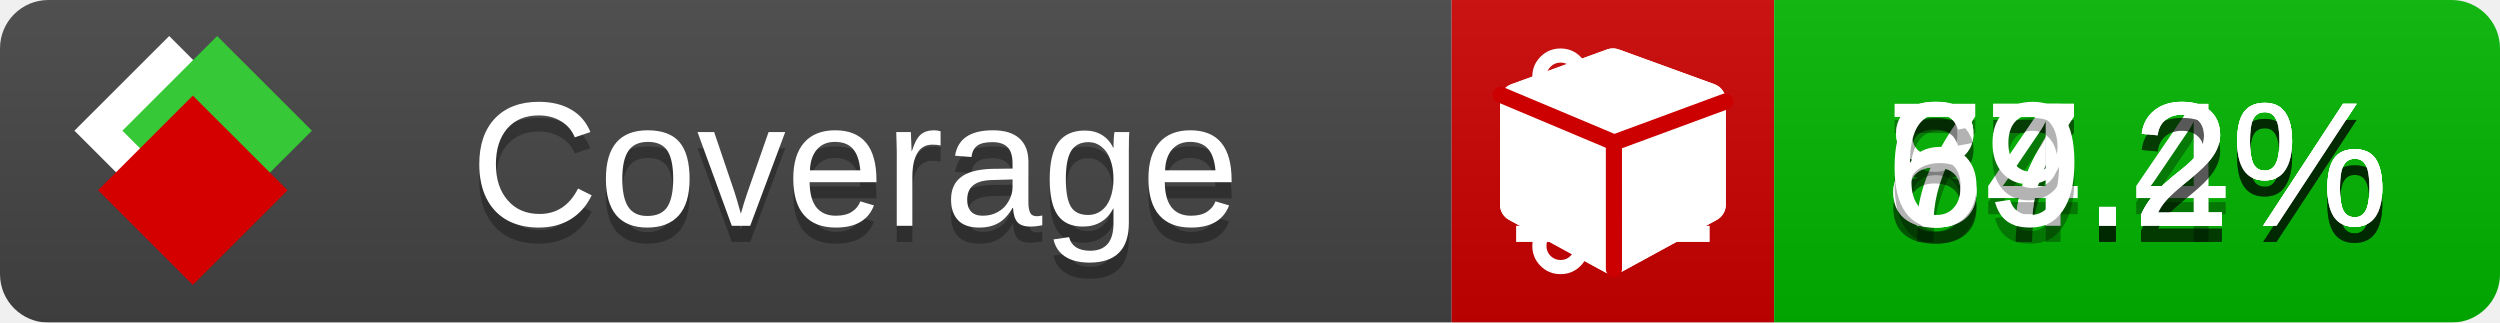
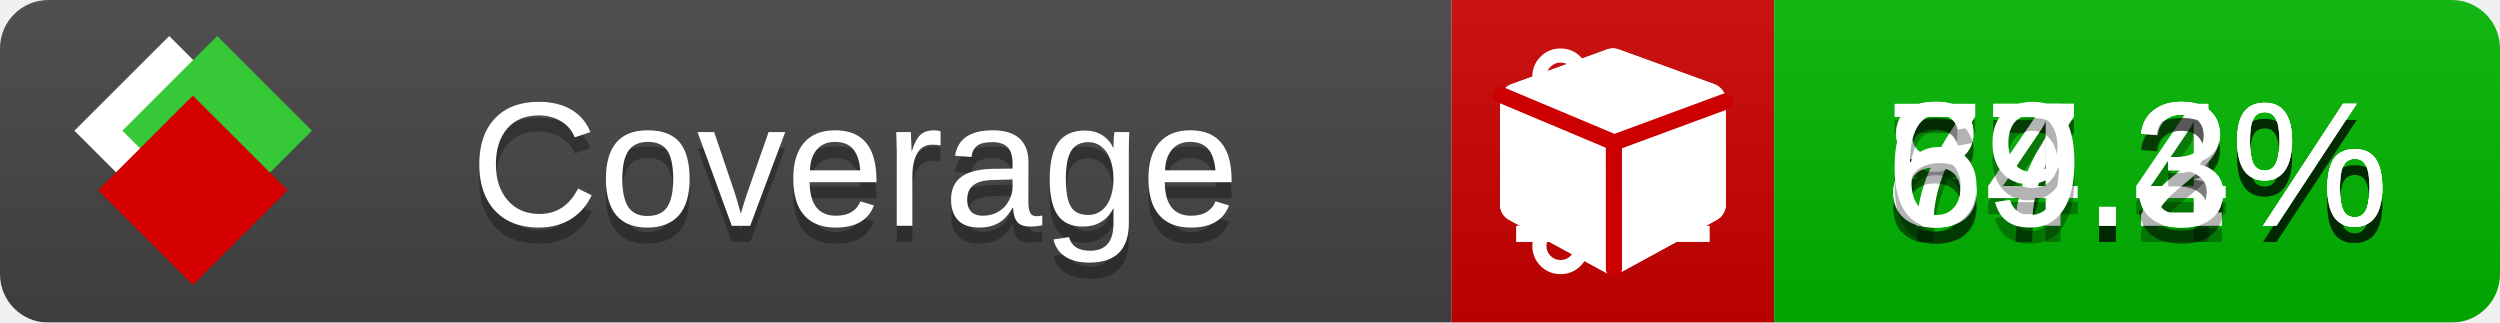
<svg xmlns="http://www.w3.org/2000/svg" xmlns:xlink="http://www.w3.org/1999/xlink" width="155" height="20">
  <style type="text/css">
          
            @keyframes fade1 {
                0% { visibility: visible; opacity: 1; }
               23% { visibility: visible; opacity: 1; }
               25% { visibility: hidden; opacity: 0; }
               48% { visibility: hidden; opacity: 0; }
               50% { visibility: hidden; opacity: 0; }
               73% { visibility: hidden; opacity: 0; }
               75% { visibility: hidden; opacity: 0; }
               98% { visibility: hidden; opacity: 0; }
              100% { visibility: visible; opacity: 1; }
            }
            @keyframes fade2 {
                0% { visibility: hidden; opacity: 0; }
               23% { visibility: hidden; opacity: 0; }
               25% { visibility: visible; opacity: 1; }
               48% { visibility: visible; opacity: 1; }
               50% { visibility: hidden; opacity: 0; }
               73% { visibility: hidden; opacity: 0; }
               75% { visibility: hidden; opacity: 0; }
               98% { visibility: hidden; opacity: 0; }
              100% { visibility: hidden; opacity: 0; }
            }
            @keyframes fade3 {
                0% { visibility: hidden; opacity: 0; }
               23% { visibility: hidden; opacity: 0; }
               25% { visibility: hidden; opacity: 0; }
               48% { visibility: hidden; opacity: 0; }
               50% { visibility: visible; opacity: 1; }
               73% { visibility: visible; opacity: 1; }
               75% { visibility: hidden; opacity: 0; }
               98% { visibility: hidden; opacity: 0; }
              100% { visibility: hidden; opacity: 0; }
            }
            @keyframes fade4 {
                0% { visibility: hidden; opacity: 0; }
               23% { visibility: hidden; opacity: 0; }
               25% { visibility: hidden; opacity: 0; }
               48% { visibility: hidden; opacity: 0; }
               50% { visibility: hidden; opacity: 0; }
               73% { visibility: hidden; opacity: 0; }
               75% { visibility: visible; opacity: 1; }
               98% { visibility: visible; opacity: 1; }
              100% { visibility: hidden; opacity: 0; }
            }
            .linecoverage {
                animation-duration: 15s;
                animation-name: fade1;
                animation-iteration-count: infinite;
            }
            .branchcoverage {
                animation-duration: 15s;
                animation-name: fade2;
                animation-iteration-count: infinite;
            }
            .methodcoverage {
                animation-duration: 15s;
                animation-name: fade3;
                animation-iteration-count: infinite;
            }
            .fullmethodcoverage {
                animation-duration: 15s;
                animation-name: fade4;
                animation-iteration-count: infinite;
            }
          
    </style>
  <defs>
    <linearGradient id="gradient" x2="0" y2="100%">
      <stop offset="0" stop-color="#bbb" stop-opacity=".1" />
      <stop offset="1" stop-opacity=".1" />
    </linearGradient>
    <linearGradient id="c">
      <stop offset="0" stop-color="#d40000" />
      <stop offset="1" stop-color="#ff2a2a" />
    </linearGradient>
    <linearGradient id="a">
      <stop offset="0" stop-color="#e0e0de" />
      <stop offset="1" stop-color="#fff" />
    </linearGradient>
    <linearGradient id="b">
      <stop offset="0" stop-color="#37c837" />
      <stop offset="1" stop-color="#217821" />
    </linearGradient>
    <linearGradient xlink:href="#a" id="e" x1="106.44" x2="69.96" y1="-11.96" y2="-46.84" gradientTransform="matrix(-.8426 -.00045 -.00045 -.8426 -94.27 -75.82)" gradientUnits="userSpaceOnUse" />
    <linearGradient xlink:href="#b" id="f" x1="56.19" x2="77.97" y1="-23.45" y2="10.62" gradientTransform="matrix(.8426 .00045 .00045 .8426 94.27 75.82)" gradientUnits="userSpaceOnUse" />
    <linearGradient xlink:href="#c" id="g" x1="79.98" x2="132.9" y1="10.79" y2="10.79" gradientTransform="matrix(.8426 .00045 .00045 .8426 94.27 75.82)" gradientUnits="userSpaceOnUse" />
    <mask id="mask">
      <rect width="155" height="20" rx="3" fill="#fff" />
    </mask>
    <g id="icon" transform="matrix(.04486 0 0 .04481 -.48 -.63)">
      <rect width="52.92" height="52.92" x="-109.72" y="-27.13" fill="url(#e)" transform="rotate(-135)" />
      <rect width="52.92" height="52.92" x="70.19" y="-39.18" fill="url(#f)" transform="rotate(45)" />
      <rect width="52.92" height="52.92" x="80.05" y="-15.74" fill="url(#g)" transform="rotate(45)" />
    </g>
  </defs>
  <g mask="url(#mask)">
    <rect x="0" y="0" width="90" height="20" fill="#444" />
    <rect x="90" y="0" width="20" height="20" fill="#c00" />
    <rect x="110" y="0" width="45" height="20" fill="#00B600" />
    <rect x="0" y="0" width="155" height="20" fill="url(#gradient)" />
  </g>
  <g>
    <path class="linecoverage" stroke="#fff" d="M94 6.5 h12 M94 10.5 h12 M94 14.5 h12" />
    <path class="branchcoverage" fill="#fff" d="m 97.628,15.247 q 0,-0.364 -0.255,-0.619 -0.255,-0.255 -0.619,-0.255 -0.364,0 -0.619,0.255 -0.255,0.255 -0.255,0.619 0,0.364 0.255,0.619 0.255,0.255 0.619,0.255 0.364,0 0.619,-0.255 0.255,-0.255 0.255,-0.619 z m 0,-10.493 q 0,-0.364 -0.255,-0.619 -0.255,-0.255 -0.619,-0.255 -0.364,0 -0.619,0.255 -0.255,0.255 -0.255,0.619 0,0.364 0.255,0.619 0.255,0.255 0.619,0.255 0.364,0 0.619,-0.255 0.255,-0.255 0.255,-0.619 z m 5.83,1.166 q 0,-0.364 -0.255,-0.619 -0.255,-0.255 -0.619,-0.255 -0.364,0 -0.619,0.255 -0.255,0.255 -0.255,0.619 0,0.364 0.255,0.619 0.255,0.255 0.619,0.255 0.364,0 0.619,-0.255 0.255,-0.255 0.255,-0.619 z m 0.874,0 q 0,0.474 -0.237,0.879 -0.237,0.405 -0.638,0.633 -0.018,2.614 -2.059,3.771 -0.619,0.346 -1.849,0.738 -1.166,0.364 -1.544,0.647 -0.378,0.282 -0.378,0.911 l 0,0.237 q 0.401,0.228 0.638,0.633 0.237,0.405 0.237,0.879 0,0.729 -0.51,1.239 -0.51,0.51 -1.239,0.51 -0.729,0 -1.239,-0.51 -0.51,-0.51 -0.51,-1.239 0,-0.474 0.237,-0.879 0.237,-0.405 0.638,-0.633 l 0,-7.469 q -0.401,-0.228 -0.638,-0.633 -0.237,-0.405 -0.237,-0.879 0,-0.729 0.51,-1.239 0.51,-0.51 1.239,-0.51 0.729,0 1.239,0.51 0.51,0.51 0.51,1.239 0,0.474 -0.237,0.879 -0.237,0.405 -0.638,0.633 l 0,4.527 q 0.492,-0.237 1.403,-0.519 0.501,-0.155 0.797,-0.269 0.296,-0.114 0.642,-0.282 0.346,-0.169 0.537,-0.36 0.191,-0.191 0.369,-0.465 0.178,-0.273 0.255,-0.633 0.077,-0.36 0.077,-0.833 -0.401,-0.228 -0.638,-0.633 -0.237,-0.405 -0.237,-0.879 0,-0.729 0.51,-1.239 0.51,-0.51 1.239,-0.51 0.729,0 1.239,0.51 0.51,0.51 0.51,1.239 z" />
    <path class="methodcoverage" fill="#fff" d="m 100.538,15.629 5.385,-2.936 v -5.351 l -5.385,1.96 z M 100,8.351 105.873,6.214 100,4.077 94.127,6.214 Z m 7,-2.12 v 6.462 q 0,0.294 -0.151,0.547 -0.151,0.252 -0.412,0.395 l -5.923,3.231 q -0.236,0.135 -0.513,0.135 -0.278,0 -0.513,-0.135 l -5.923,-3.231 Q 93.303,13.492 93.151,13.239 93,12.987 93,12.692 v -6.462 q 0,-0.337 0.194,-0.614 0.194,-0.278 0.513,-0.395 l 5.923,-2.154 q 0.185,-0.067 0.37,-0.067 0.185,0 0.37,0.067 l 5.923,2.154 q 0.32,0.118 0.513,0.395 Q 107,5.894 107,6.231 Z" />
    <path class="fullmethodcoverage" fill="#fff" d="m 107,6.231 v 6.462 c 0,0.196 -0.051,0.379 -0.151,0.547 -0.101,0.168 -0.238,0.3 -0.412,0.395 l -5.923,3.231 c -0.157,0.09 -0.328,0.135 -0.513,0.135 -0.185,0 -0.356,-0.045 -0.513,-0.135 l -5.923,-3.231 C 93.39,13.539 93.252,13.407 93.151,13.239 93.05,13.071 93,12.889 93,12.692 v -6.462 c 0,-0.224 0.065,-0.429 0.194,-0.614 0.129,-0.185 0.3,-0.317 0.513,-0.395 l 5.923,-2.154 c 0.123,-0.045 0.247,-0.067 0.37,-0.067 0.123,0 0.247,0.022 0.37,0.067 l 5.923,2.154 c 0.213,0.079 0.384,0.21 0.513,0.395 0.129,0.185 0.194,0.39 0.194,0.614 z" />
    <path class="fullmethodcoverage" style="fill:none;stroke:#cc0000;stroke-width:1;stroke-linecap:round;stroke-dasharray:none;stroke-opacity:1" d="m 100.064,16.677 -0.002,-7.833 6.906,-2.547" />
    <path class="fullmethodcoverage" style="fill:none;stroke:#cc0000;stroke-width:1;stroke-linecap:round;stroke-dasharray:none;stroke-opacity:1" d="M 99.914,8.765 93.052,5.882" />
  </g>
  <g fill="#fff" text-anchor="middle" font-family="Verdana,Arial,Geneva,sans-serif" font-size="11">
    <a xlink:href="https://github.com/danielpalme/ReportGenerator" target="_top">
      <use xlink:href="#icon" transform="translate(3,1) scale(3.5)" />
    </a>
    <text x="53" y="15" fill="#010101" fill-opacity=".3">Coverage</text>
    <text x="53" y="14" fill="#fff">Coverage</text>
    <text class="linecoverage" x="132.5" y="15" fill="#010101" fill-opacity=".3">87.4%</text>
    <text class="linecoverage" x="132.5" y="14">87.4%</text>
-     <text class="branchcoverage" x="132.5" y="15" fill="#010101" fill-opacity=".3">77.2%</text>
-     <text class="branchcoverage" x="132.5" y="14">77.2%</text>
+     <text class="branchcoverage" x="132.5" y="15" fill="#010101" fill-opacity=".3">77.3%</text>
+     <text class="branchcoverage" x="132.5" y="14">77.3%</text>
    <text class="methodcoverage" x="132.5" y="15" fill="#010101" fill-opacity=".3">84.2%</text>
    <text class="methodcoverage" x="132.5" y="14">84.2%</text>
-     <text class="fullmethodcoverage" x="132.5" y="15" fill="#010101" fill-opacity=".3">69.2%</text>
-     <text class="fullmethodcoverage" x="132.5" y="14">69.2%</text>
+     <text class="fullmethodcoverage" x="132.5" y="15" fill="#010101" fill-opacity=".3">69.3%</text>
+     <text class="fullmethodcoverage" x="132.5" y="14">69.3%</text>
  </g>
  <g>
    <rect class="linecoverage" x="90" y="0" width="65" height="20" fill-opacity="0" />
    <rect class="branchcoverage" x="90" y="0" width="65" height="20" fill-opacity="0" />
    <rect class="methodcoverage" x="90" y="0" width="65" height="20" fill-opacity="0" />
    <rect class="fullmethodcoverage" x="90" y="0" width="65" height="20" fill-opacity="0" />
  </g>
</svg>
